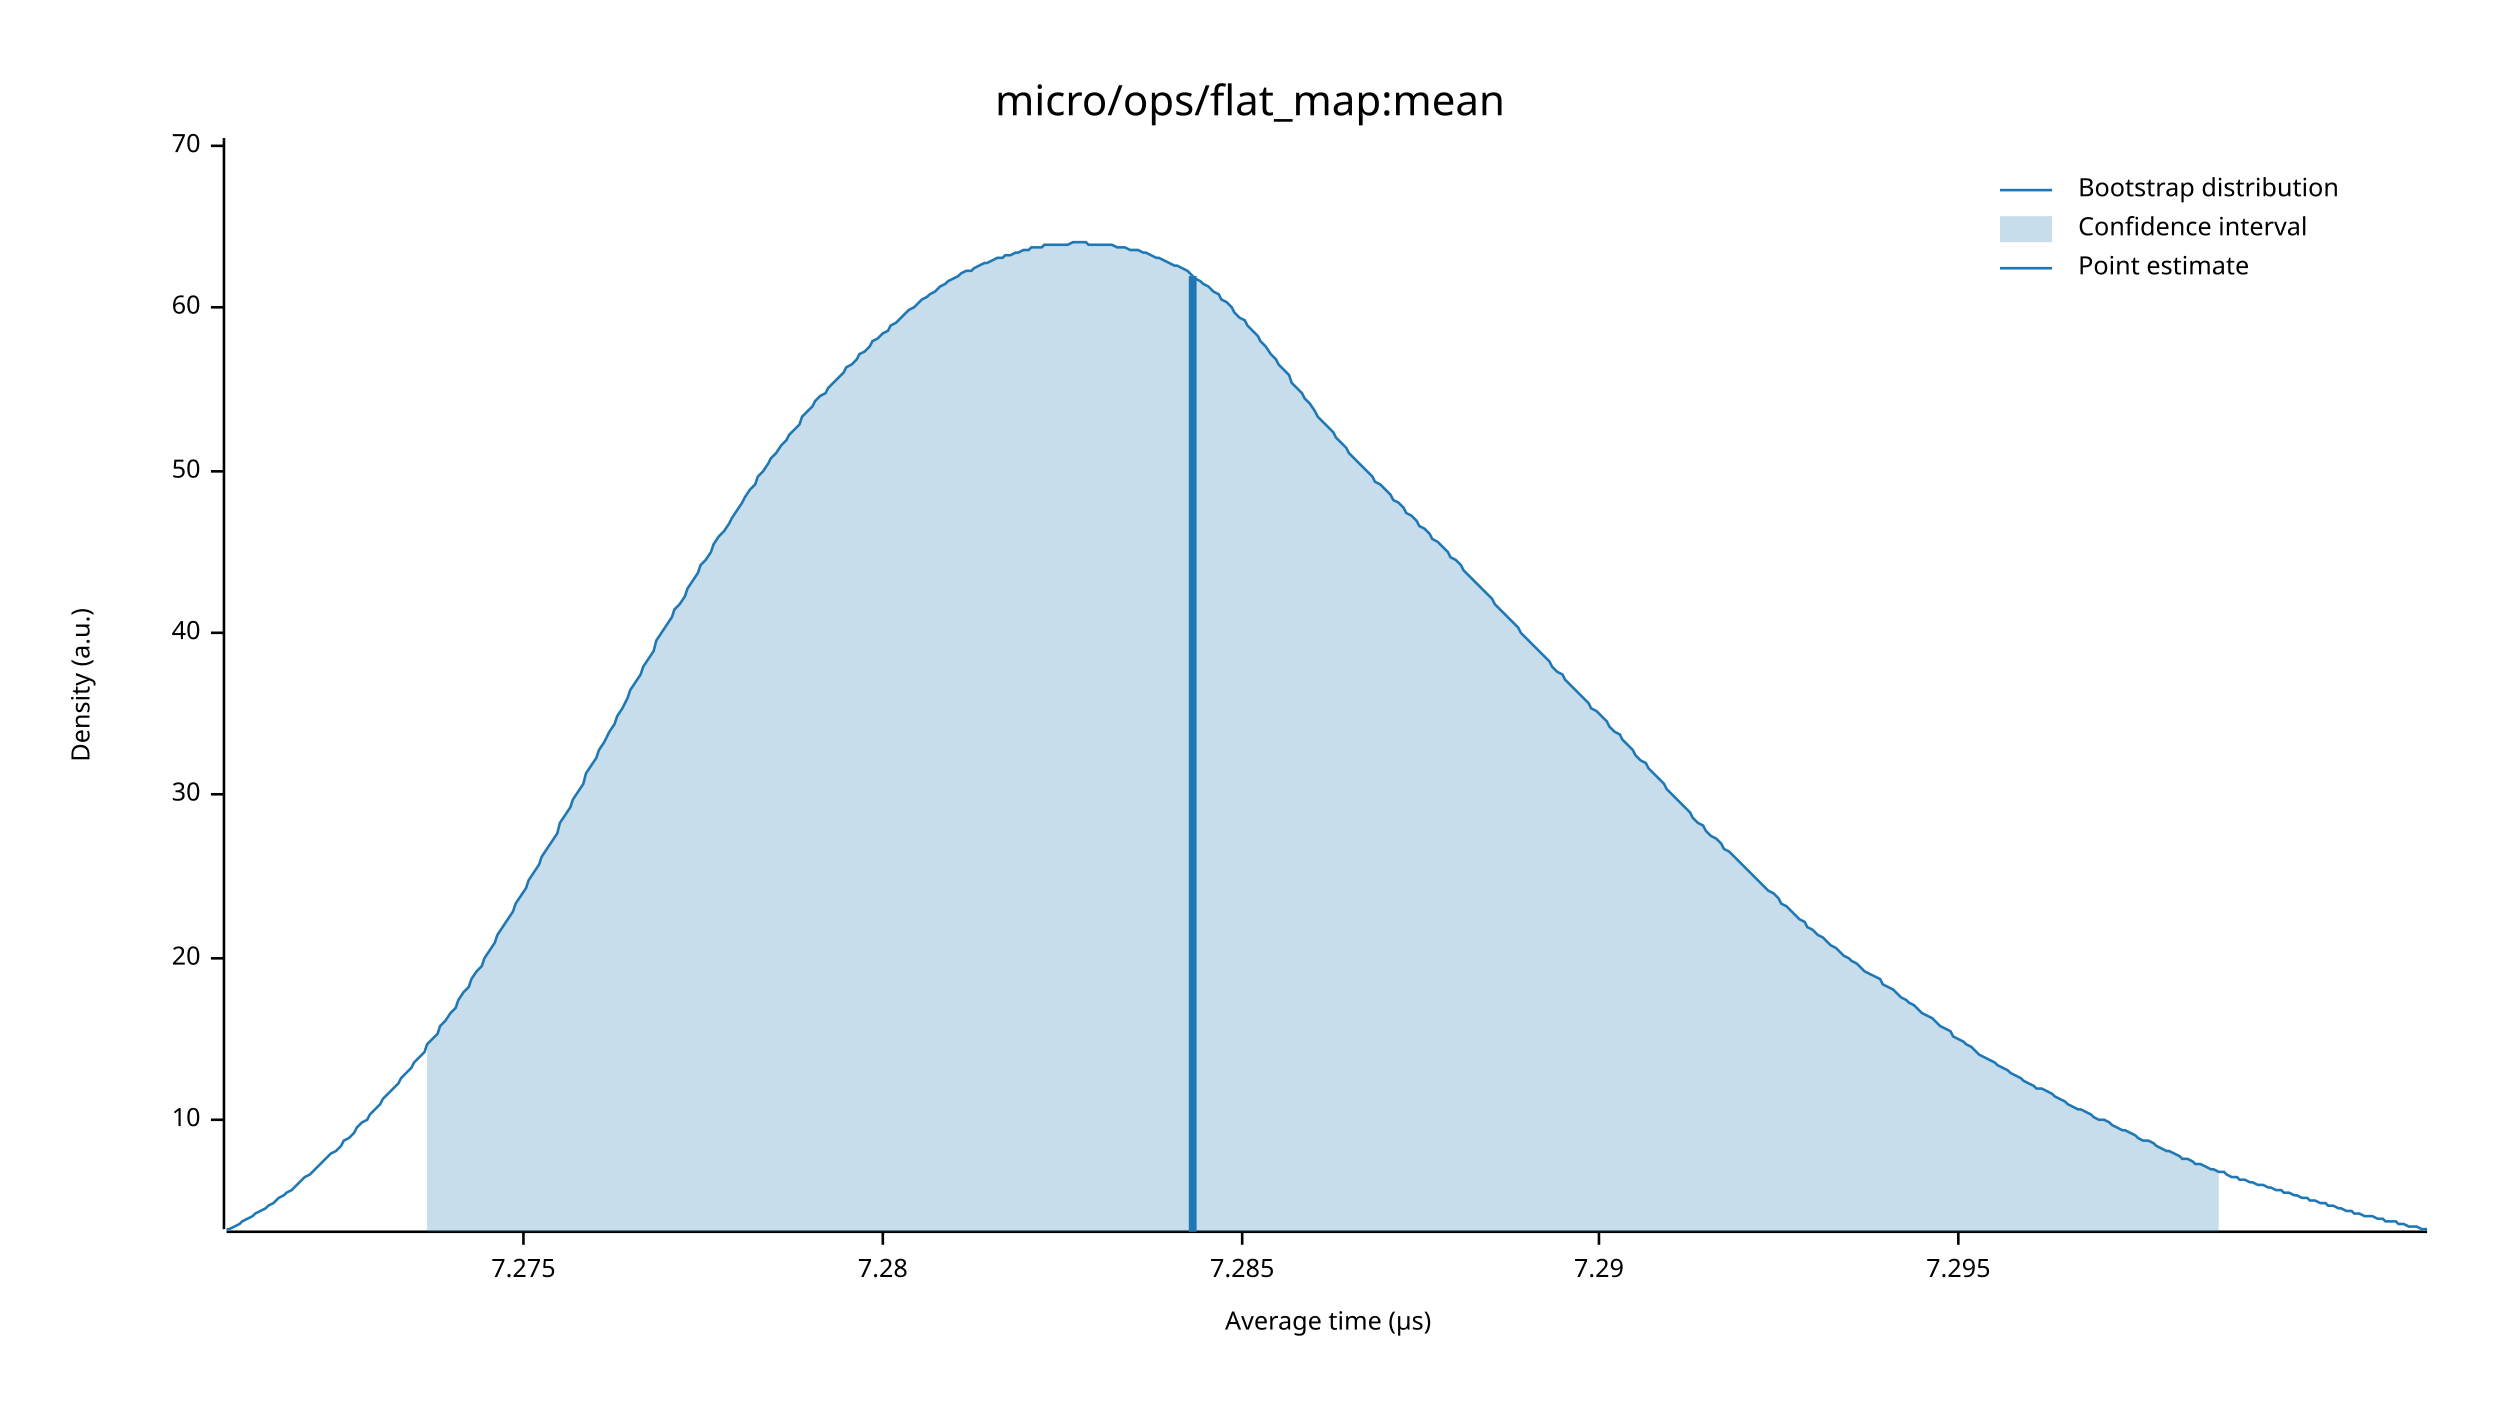
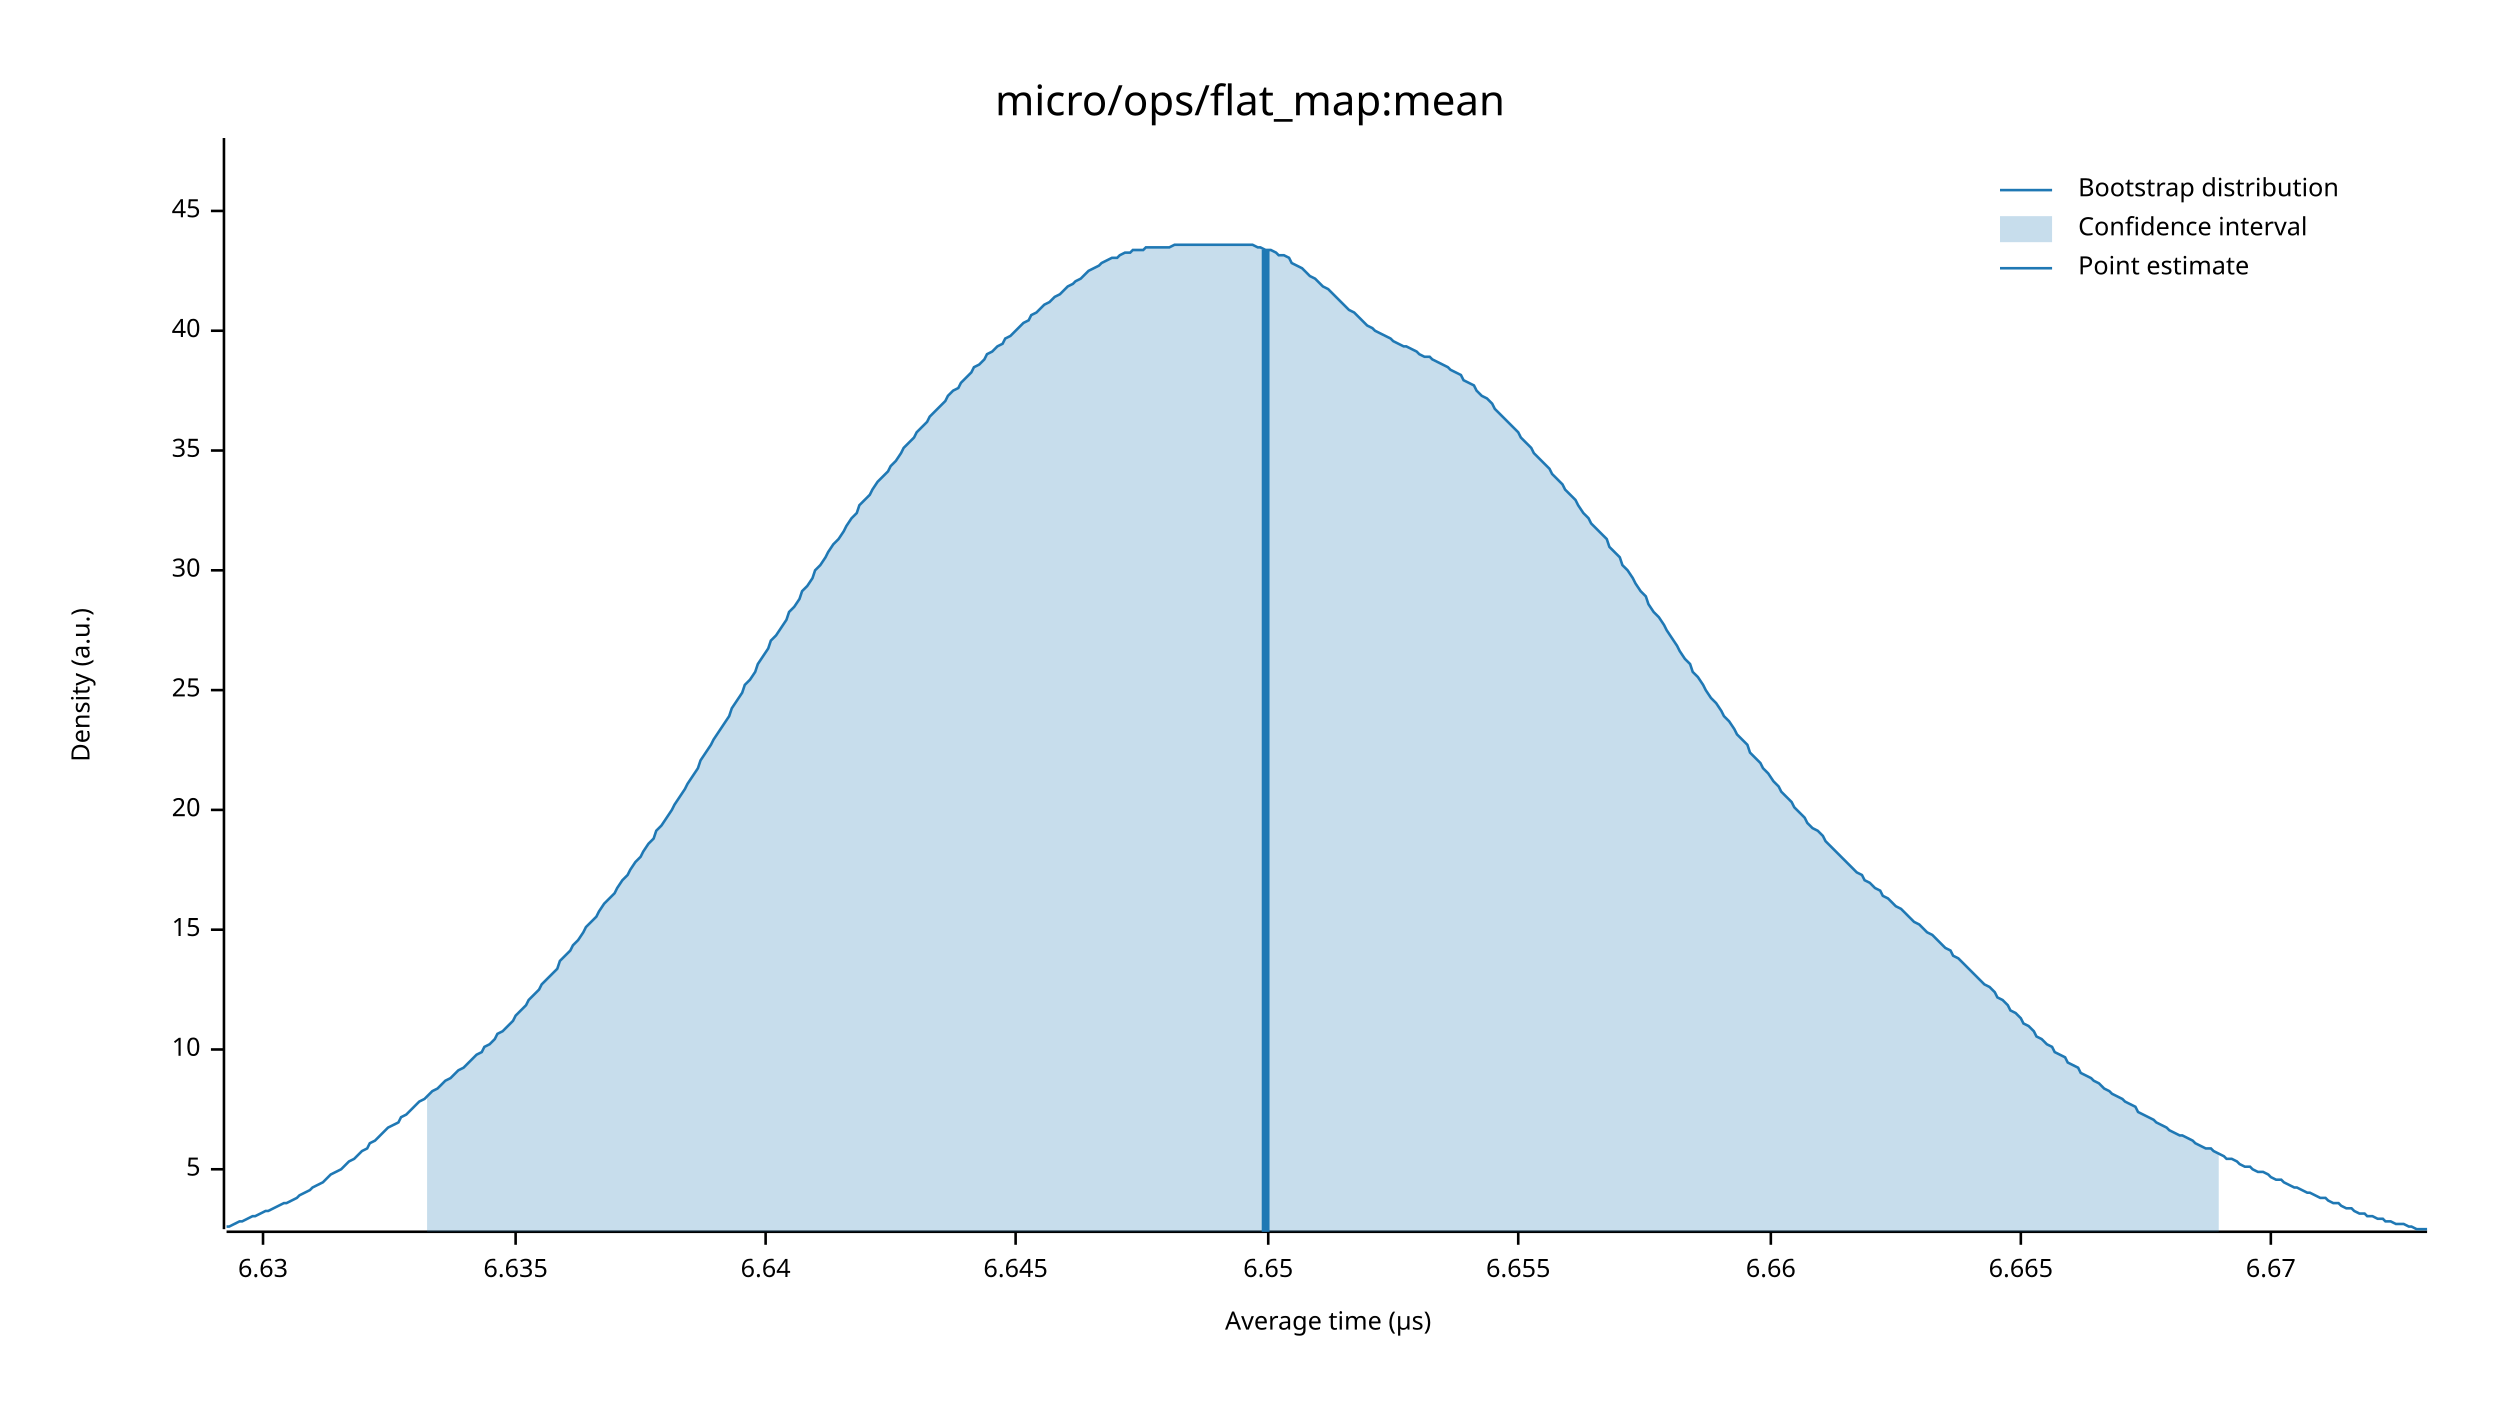
<svg xmlns="http://www.w3.org/2000/svg" width="960" height="540" viewBox="0 0 960 540">
  <text x="480" y="32" dy="0.76em" text-anchor="middle" font-family="sans-serif" font-size="16.129" opacity="1" fill="#000000">
micro/ops/flat_map:mean
</text>
  <text x="27" y="263" dy="0.76em" text-anchor="middle" font-family="sans-serif" font-size="9.677" opacity="1" fill="#000000" transform="rotate(270, 27, 263)">
Density (a.u.)
</text>
  <text x="510" y="513" dy="-0.5ex" text-anchor="middle" font-family="sans-serif" font-size="9.677" opacity="1" fill="#000000">
Average time (µs)
</text>
  <polyline fill="none" opacity="1" stroke="#000000" stroke-width="1" points="86,53 86,472 " />
-   <text x="77" y="430" dy="0.5ex" text-anchor="end" font-family="sans-serif" font-size="9.677" opacity="1" fill="#000000">
+   <text x="77" y="449" dy="0.5ex" text-anchor="end" font-family="sans-serif" font-size="9.677" opacity="1" fill="#000000">
+ 5
+ </text>
+   <polyline fill="none" opacity="1" stroke="#000000" stroke-width="1" points="81,449 86,449 " />
+   <text x="77" y="403" dy="0.5ex" text-anchor="end" font-family="sans-serif" font-size="9.677" opacity="1" fill="#000000">
10
</text>
-   <polyline fill="none" opacity="1" stroke="#000000" stroke-width="1" points="81,430 86,430 " />
-   <text x="77" y="368" dy="0.5ex" text-anchor="end" font-family="sans-serif" font-size="9.677" opacity="1" fill="#000000">
+   <polyline fill="none" opacity="1" stroke="#000000" stroke-width="1" points="81,403 86,403 " />
+   <text x="77" y="357" dy="0.5ex" text-anchor="end" font-family="sans-serif" font-size="9.677" opacity="1" fill="#000000">
+ 15
+ </text>
+   <polyline fill="none" opacity="1" stroke="#000000" stroke-width="1" points="81,357 86,357 " />
+   <text x="77" y="311" dy="0.5ex" text-anchor="end" font-family="sans-serif" font-size="9.677" opacity="1" fill="#000000">
20
</text>
-   <polyline fill="none" opacity="1" stroke="#000000" stroke-width="1" points="81,368 86,368 " />
-   <text x="77" y="305" dy="0.5ex" text-anchor="end" font-family="sans-serif" font-size="9.677" opacity="1" fill="#000000">
+   <polyline fill="none" opacity="1" stroke="#000000" stroke-width="1" points="81,311 86,311 " />
+   <text x="77" y="265" dy="0.5ex" text-anchor="end" font-family="sans-serif" font-size="9.677" opacity="1" fill="#000000">
+ 25
+ </text>
+   <polyline fill="none" opacity="1" stroke="#000000" stroke-width="1" points="81,265 86,265 " />
+   <text x="77" y="219" dy="0.5ex" text-anchor="end" font-family="sans-serif" font-size="9.677" opacity="1" fill="#000000">
30
</text>
-   <polyline fill="none" opacity="1" stroke="#000000" stroke-width="1" points="81,305 86,305 " />
-   <text x="77" y="243" dy="0.5ex" text-anchor="end" font-family="sans-serif" font-size="9.677" opacity="1" fill="#000000">
+   <polyline fill="none" opacity="1" stroke="#000000" stroke-width="1" points="81,219 86,219 " />
+   <text x="77" y="173" dy="0.5ex" text-anchor="end" font-family="sans-serif" font-size="9.677" opacity="1" fill="#000000">
+ 35
+ </text>
+   <polyline fill="none" opacity="1" stroke="#000000" stroke-width="1" points="81,173 86,173 " />
+   <text x="77" y="127" dy="0.5ex" text-anchor="end" font-family="sans-serif" font-size="9.677" opacity="1" fill="#000000">
40
</text>
-   <polyline fill="none" opacity="1" stroke="#000000" stroke-width="1" points="81,243 86,243 " />
-   <text x="77" y="181" dy="0.5ex" text-anchor="end" font-family="sans-serif" font-size="9.677" opacity="1" fill="#000000">
- 50
+   <polyline fill="none" opacity="1" stroke="#000000" stroke-width="1" points="81,127 86,127 " />
+   <text x="77" y="81" dy="0.5ex" text-anchor="end" font-family="sans-serif" font-size="9.677" opacity="1" fill="#000000">
+ 45
</text>
-   <polyline fill="none" opacity="1" stroke="#000000" stroke-width="1" points="81,181 86,181 " />
-   <text x="77" y="118" dy="0.5ex" text-anchor="end" font-family="sans-serif" font-size="9.677" opacity="1" fill="#000000">
- 60
+   <polyline fill="none" opacity="1" stroke="#000000" stroke-width="1" points="81,81 86,81 " />
+   <polyline fill="none" opacity="1" stroke="#000000" stroke-width="1" points="87,473 932,473 " />
+   <text x="101" y="483" dy="0.76em" text-anchor="middle" font-family="sans-serif" font-size="9.677" opacity="1" fill="#000000">
+ 6.63
</text>
-   <polyline fill="none" opacity="1" stroke="#000000" stroke-width="1" points="81,118 86,118 " />
-   <text x="77" y="56" dy="0.5ex" text-anchor="end" font-family="sans-serif" font-size="9.677" opacity="1" fill="#000000">
- 70
+   <polyline fill="none" opacity="1" stroke="#000000" stroke-width="1" points="101,473 101,478 " />
+   <text x="198" y="483" dy="0.76em" text-anchor="middle" font-family="sans-serif" font-size="9.677" opacity="1" fill="#000000">
+ 6.635
</text>
-   <polyline fill="none" opacity="1" stroke="#000000" stroke-width="1" points="81,56 86,56 " />
-   <polyline fill="none" opacity="1" stroke="#000000" stroke-width="1" points="87,473 932,473 " />
-   <text x="201" y="483" dy="0.76em" text-anchor="middle" font-family="sans-serif" font-size="9.677" opacity="1" fill="#000000">
- 7.275
+   <polyline fill="none" opacity="1" stroke="#000000" stroke-width="1" points="198,473 198,478 " />
+   <text x="294" y="483" dy="0.76em" text-anchor="middle" font-family="sans-serif" font-size="9.677" opacity="1" fill="#000000">
+ 6.64
</text>
-   <polyline fill="none" opacity="1" stroke="#000000" stroke-width="1" points="201,473 201,478 " />
-   <text x="339" y="483" dy="0.76em" text-anchor="middle" font-family="sans-serif" font-size="9.677" opacity="1" fill="#000000">
- 7.28
+   <polyline fill="none" opacity="1" stroke="#000000" stroke-width="1" points="294,473 294,478 " />
+   <text x="390" y="483" dy="0.76em" text-anchor="middle" font-family="sans-serif" font-size="9.677" opacity="1" fill="#000000">
+ 6.645
</text>
-   <polyline fill="none" opacity="1" stroke="#000000" stroke-width="1" points="339,473 339,478 " />
-   <text x="477" y="483" dy="0.76em" text-anchor="middle" font-family="sans-serif" font-size="9.677" opacity="1" fill="#000000">
- 7.285
+   <polyline fill="none" opacity="1" stroke="#000000" stroke-width="1" points="390,473 390,478 " />
+   <text x="487" y="483" dy="0.76em" text-anchor="middle" font-family="sans-serif" font-size="9.677" opacity="1" fill="#000000">
+ 6.65
</text>
-   <polyline fill="none" opacity="1" stroke="#000000" stroke-width="1" points="477,473 477,478 " />
-   <text x="614" y="483" dy="0.76em" text-anchor="middle" font-family="sans-serif" font-size="9.677" opacity="1" fill="#000000">
- 7.29
+   <polyline fill="none" opacity="1" stroke="#000000" stroke-width="1" points="487,473 487,478 " />
+   <text x="583" y="483" dy="0.76em" text-anchor="middle" font-family="sans-serif" font-size="9.677" opacity="1" fill="#000000">
+ 6.655
</text>
-   <polyline fill="none" opacity="1" stroke="#000000" stroke-width="1" points="614,473 614,478 " />
-   <text x="752" y="483" dy="0.76em" text-anchor="middle" font-family="sans-serif" font-size="9.677" opacity="1" fill="#000000">
- 7.295
+   <polyline fill="none" opacity="1" stroke="#000000" stroke-width="1" points="583,473 583,478 " />
+   <text x="680" y="483" dy="0.76em" text-anchor="middle" font-family="sans-serif" font-size="9.677" opacity="1" fill="#000000">
+ 6.66
</text>
-   <polyline fill="none" opacity="1" stroke="#000000" stroke-width="1" points="752,473 752,478 " />
-   <polyline fill="none" opacity="1" stroke="#1F78B4" stroke-width="1" points="87,472 88,472 90,471 92,470 93,469 95,468 97,467 98,466 100,465 102,464 103,463 105,462 107,460 109,459 110,458 112,457 114,455 115,454 117,452 119,451 120,450 122,448 124,446 125,445 127,443 129,442 131,440 132,438 134,437 136,435 137,433 139,431 141,430 142,428 144,426 146,424 147,422 149,420 151,418 153,416 154,414 156,412 158,410 159,408 161,406 163,404 164,401 166,399 168,397 169,394 171,392 173,389 175,387 176,384 178,381 180,379 181,376 183,373 185,371 186,368 188,365 190,362 191,359 193,356 195,353 197,350 198,347 200,344 202,341 203,338 205,335 207,332 208,329 210,326 212,323 214,320 215,316 217,313 219,310 220,307 222,304 224,301 225,297 227,294 229,291 230,288 232,285 234,281 236,278 237,275 239,272 241,268 242,265 244,262 246,259 247,256 249,253 251,250 252,246 254,243 256,240 258,237 259,234 261,232 263,229 264,226 266,223 268,220 269,217 271,215 273,212 274,209 276,206 278,204 280,201 281,199 283,196 285,193 286,191 288,188 290,186 291,183 293,181 295,178 296,176 298,174 300,171 302,169 303,167 305,165 307,163 308,160 310,158 312,156 313,154 315,152 317,151 318,149 320,147 322,145 324,143 325,141 327,140 329,138 330,136 332,135 334,133 335,131 337,130 339,128 341,127 342,125 344,124 346,122 347,121 349,119 351,118 352,117 354,115 356,114 357,113 359,112 361,110 363,109 364,108 366,107 368,106 369,105 371,104 373,104 374,103 376,102 378,101 379,101 381,100 383,99 385,99 386,98 388,98 390,97 391,97 393,96 395,96 396,95 398,95 400,95 401,94 403,94 405,94 407,94 408,94 410,94 412,93 413,93 415,93 417,93 418,94 420,94 422,94 423,94 425,94 427,94 429,95 430,95 432,95 434,96 435,96 437,96 439,97 440,97 442,98 444,99 445,99 447,100 449,101 451,102 452,102 454,103 456,104 457,105 459,107 461,108 462,109 464,110 466,112 468,113 469,115 471,116 473,118 474,120 476,122 478,123 479,125 481,127 483,129 484,131 486,133 488,136 490,138 491,140 493,142 495,144 496,147 498,149 500,151 501,153 503,155 505,158 506,160 508,162 510,164 512,166 513,168 515,170 517,172 518,174 520,176 522,178 523,179 525,181 527,183 528,185 530,186 532,188 534,190 535,192 537,193 539,195 540,197 542,198 544,200 545,202 547,203 549,205 550,207 552,208 554,210 556,212 557,214 559,215 561,217 562,219 564,221 566,223 567,224 569,226 571,228 573,230 574,232 576,234 578,236 579,237 581,239 583,241 584,243 586,245 588,247 589,248 591,250 593,252 595,254 596,256 598,258 600,259 601,261 603,263 605,265 606,266 608,268 610,270 611,272 613,273 615,275 617,277 618,279 620,281 622,282 623,284 625,286 627,288 628,290 630,292 632,293 633,295 635,297 637,299 639,301 640,303 642,305 644,307 645,308 647,310 649,312 650,314 652,316 654,317 655,319 657,321 659,322 661,324 662,326 664,327 666,329 667,330 669,332 671,334 672,335 674,337 676,339 677,340 679,342 681,343 683,345 684,347 686,348 688,350 689,351 691,353 693,354 694,356 696,357 698,359 700,360 701,361 703,363 705,364 706,365 708,367 710,368 711,369 713,370 715,372 716,373 718,374 720,375 722,376 723,378 725,379 727,380 728,381 730,383 732,384 733,385 735,386 737,388 738,389 740,390 742,391 744,393 745,394 747,395 749,396 750,398 752,399 754,400 755,401 757,402 759,404 760,405 762,406 764,407 766,408 767,409 769,410 771,411 772,412 774,413 776,414 777,415 779,416 781,417 782,418 784,418 786,419 788,420 789,421 791,422 793,423 794,424 796,425 798,426 799,426 801,427 803,428 804,429 806,430 808,430 810,431 811,432 813,433 815,434 816,434 818,435 820,436 821,437 823,438 825,438 827,439 828,440 830,441 832,442 833,442 835,443 837,444 838,445 840,445 842,446 843,447 845,447 847,448 849,449 850,449 852,450 854,450 855,451 857,452 859,452 860,453 862,453 864,454 865,454 867,455 869,455 871,456 872,456 874,457 876,457 877,458 879,458 881,459 882,459 884,460 886,460 887,461 889,461 891,462 893,462 894,463 896,463 898,464 899,464 901,465 903,465 904,466 906,466 908,467 909,467 911,467 913,468 915,468 916,469 918,469 920,469 921,470 923,470 925,471 926,471 928,471 930,472 932,472 " />
-   <polygon opacity="0.25" fill="#1F78B4" points="164,401 166,399 168,397 169,394 171,392 173,389 175,387 176,384 178,381 180,379 181,376 183,373 185,371 186,368 188,365 190,362 191,359 193,356 195,353 197,350 198,347 200,344 202,341 203,338 205,335 207,332 208,329 210,326 212,323 214,320 215,316 217,313 219,310 220,307 222,304 224,301 225,297 227,294 229,291 230,288 232,285 234,281 236,278 237,275 239,272 241,268 242,265 244,262 246,259 247,256 249,253 251,250 252,246 254,243 256,240 258,237 259,234 261,232 263,229 264,226 266,223 268,220 269,217 271,215 273,212 274,209 276,206 278,204 280,201 281,199 283,196 285,193 286,191 288,188 290,186 291,183 293,181 295,178 296,176 298,174 300,171 302,169 303,167 305,165 307,163 308,160 310,158 312,156 313,154 315,152 317,151 318,149 320,147 322,145 324,143 325,141 327,140 329,138 330,136 332,135 334,133 335,131 337,130 339,128 341,127 342,125 344,124 346,122 347,121 349,119 351,118 352,117 354,115 356,114 357,113 359,112 361,110 363,109 364,108 366,107 368,106 369,105 371,104 373,104 374,103 376,102 378,101 379,101 381,100 383,99 385,99 386,98 388,98 390,97 391,97 393,96 395,96 396,95 398,95 400,95 401,94 403,94 405,94 407,94 408,94 410,94 412,93 413,93 415,93 417,93 418,94 420,94 422,94 423,94 425,94 427,94 429,95 430,95 432,95 434,96 435,96 437,96 439,97 440,97 442,98 444,99 445,99 447,100 449,101 451,102 452,102 454,103 456,104 457,105 459,107 461,108 462,109 464,110 466,112 468,113 469,115 471,116 473,118 474,120 476,122 478,123 479,125 481,127 483,129 484,131 486,133 488,136 490,138 491,140 493,142 495,144 496,147 498,149 500,151 501,153 503,155 505,158 506,160 508,162 510,164 512,166 513,168 515,170 517,172 518,174 520,176 522,178 523,179 525,181 527,183 528,185 530,186 532,188 534,190 535,192 537,193 539,195 540,197 542,198 544,200 545,202 547,203 549,205 550,207 552,208 554,210 556,212 557,214 559,215 561,217 562,219 564,221 566,223 567,224 569,226 571,228 573,230 574,232 576,234 578,236 579,237 581,239 583,241 584,243 586,245 588,247 589,248 591,250 593,252 595,254 596,256 598,258 600,259 601,261 603,263 605,265 606,266 608,268 610,270 611,272 613,273 615,275 617,277 618,279 620,281 622,282 623,284 625,286 627,288 628,290 630,292 632,293 633,295 635,297 637,299 639,301 640,303 642,305 644,307 645,308 647,310 649,312 650,314 652,316 654,317 655,319 657,321 659,322 661,324 662,326 664,327 666,329 667,330 669,332 671,334 672,335 674,337 676,339 677,340 679,342 681,343 683,345 684,347 686,348 688,350 689,351 691,353 693,354 694,356 696,357 698,359 700,360 701,361 703,363 705,364 706,365 708,367 710,368 711,369 713,370 715,372 716,373 718,374 720,375 722,376 723,378 725,379 727,380 728,381 730,383 732,384 733,385 735,386 737,388 738,389 740,390 742,391 744,393 745,394 747,395 749,396 750,398 752,399 754,400 755,401 757,402 759,404 760,405 762,406 764,407 766,408 767,409 769,410 771,411 772,412 774,413 776,414 777,415 779,416 781,417 782,418 784,418 786,419 788,420 789,421 791,422 793,423 794,424 796,425 798,426 799,426 801,427 803,428 804,429 806,430 808,430 810,431 811,432 813,433 815,434 816,434 818,435 820,436 821,437 823,438 825,438 827,439 828,440 830,441 832,442 833,442 835,443 837,444 838,445 840,445 842,446 843,447 845,447 847,448 849,449 850,449 852,450 852,473 164,473 " />
-   <polyline fill="none" opacity="1" stroke="#1F78B4" stroke-width="3" points="458,473 458,106 " />
+   <polyline fill="none" opacity="1" stroke="#000000" stroke-width="1" points="680,473 680,478 " />
+   <text x="776" y="483" dy="0.76em" text-anchor="middle" font-family="sans-serif" font-size="9.677" opacity="1" fill="#000000">
+ 6.665
+ </text>
+   <polyline fill="none" opacity="1" stroke="#000000" stroke-width="1" points="776,473 776,478 " />
+   <text x="872" y="483" dy="0.76em" text-anchor="middle" font-family="sans-serif" font-size="9.677" opacity="1" fill="#000000">
+ 6.67
+ </text>
+   <polyline fill="none" opacity="1" stroke="#000000" stroke-width="1" points="872,473 872,478 " />
+   <polyline fill="none" opacity="1" stroke="#1F78B4" stroke-width="1" points="87,471 88,471 90,470 92,469 93,469 95,468 97,467 98,467 100,466 102,465 103,465 105,464 107,463 109,462 110,462 112,461 114,460 115,459 117,458 119,457 120,456 122,455 124,454 125,453 127,451 129,450 131,449 132,448 134,446 136,445 137,444 139,442 141,441 142,439 144,438 146,436 147,435 149,433 151,432 153,431 154,429 156,428 158,426 159,425 161,423 163,422 164,421 166,419 168,418 169,417 171,415 173,414 175,412 176,411 178,410 180,408 181,407 183,405 185,404 186,402 188,401 190,399 191,397 193,396 195,394 197,392 198,390 200,388 202,386 203,384 205,382 207,380 208,378 210,376 212,374 214,372 215,369 217,367 219,365 220,363 222,361 224,358 225,356 227,354 229,352 230,350 232,347 234,345 236,343 237,341 239,338 241,336 242,334 244,331 246,329 247,327 249,324 251,322 252,319 254,317 256,314 258,311 259,309 261,306 263,303 264,301 266,298 268,295 269,292 271,289 273,286 274,284 276,281 278,278 280,275 281,272 283,269 285,266 286,263 288,261 290,258 291,255 293,252 295,249 296,246 298,244 300,241 302,238 303,235 305,233 307,230 308,227 310,225 312,222 313,219 315,217 317,214 318,212 320,209 322,207 324,204 325,202 327,199 329,197 330,194 332,192 334,190 335,188 337,185 339,183 341,181 342,179 344,177 346,174 347,172 349,170 351,168 352,166 354,164 356,162 357,160 359,158 361,156 363,154 364,152 366,150 368,149 369,147 371,145 373,143 374,141 376,140 378,138 379,136 381,135 383,133 385,132 386,130 388,129 390,127 391,126 393,124 395,123 396,121 398,120 400,118 401,117 403,116 405,114 407,113 408,112 410,110 412,109 413,108 415,107 417,105 418,104 420,103 422,102 423,101 425,100 427,99 429,99 430,98 432,97 434,97 435,96 437,96 439,96 440,95 442,95 444,95 445,95 447,95 449,95 451,94 452,94 454,94 456,94 457,94 459,94 461,94 462,94 464,94 466,94 468,94 469,94 471,94 473,94 474,94 476,94 478,94 479,94 481,94 483,95 484,95 486,96 488,96 490,97 491,98 493,98 495,99 496,101 498,102 500,103 501,104 503,106 505,107 506,108 508,110 510,111 512,113 513,114 515,116 517,118 518,119 520,120 522,122 523,123 525,125 527,126 528,127 530,128 532,129 534,130 535,131 537,132 539,133 540,133 542,134 544,135 545,136 547,137 549,137 550,138 552,139 554,140 556,141 557,142 559,143 561,144 562,146 564,147 566,148 567,150 569,152 571,153 573,155 574,157 576,159 578,161 579,162 581,164 583,166 584,168 586,170 588,172 589,174 591,176 593,178 595,180 596,182 598,184 600,186 601,188 603,190 605,192 606,194 608,197 610,199 611,201 613,203 615,205 617,207 618,210 620,212 622,214 623,217 625,219 627,222 628,224 630,227 632,229 633,232 635,235 637,237 639,240 640,242 642,245 644,248 645,250 647,253 649,255 650,258 652,260 654,263 655,265 657,268 659,270 661,273 662,275 664,277 666,280 667,282 669,284 671,286 672,289 674,291 676,293 677,295 679,297 681,300 683,302 684,304 686,306 688,308 689,310 691,312 693,314 694,316 696,318 698,319 700,321 701,323 703,325 705,327 706,328 708,330 710,332 711,333 713,335 715,336 716,338 718,339 720,341 722,342 723,344 725,345 727,347 728,348 730,349 732,351 733,352 735,354 737,355 738,356 740,358 742,359 744,361 745,362 747,364 749,365 750,367 752,368 754,370 755,371 757,373 759,375 760,376 762,378 764,379 766,381 767,383 769,384 771,386 772,388 774,389 776,391 777,393 779,394 781,396 782,398 784,399 786,401 788,402 789,404 791,405 793,406 794,408 796,409 798,410 799,412 801,413 803,414 804,415 806,416 808,418 810,419 811,420 813,421 815,422 816,423 818,424 820,425 821,427 823,428 825,429 827,430 828,431 830,432 832,433 833,434 835,435 837,436 838,436 840,437 842,438 843,439 845,440 847,441 849,441 850,442 852,443 854,444 855,445 857,445 859,446 860,447 862,448 864,448 865,449 867,450 869,450 871,451 872,452 874,453 876,453 877,454 879,455 881,456 882,456 884,457 886,458 887,458 889,459 891,460 893,460 894,461 896,462 898,462 899,463 901,464 903,464 904,465 906,466 908,466 909,467 911,467 913,468 915,468 916,469 918,469 920,470 921,470 923,470 925,471 926,471 928,472 930,472 932,472 " />
+   <polygon opacity="0.25" fill="#1F78B4" points="164,421 166,419 168,418 169,417 171,415 173,414 175,412 176,411 178,410 180,408 181,407 183,405 185,404 186,402 188,401 190,399 191,397 193,396 195,394 197,392 198,390 200,388 202,386 203,384 205,382 207,380 208,378 210,376 212,374 214,372 215,369 217,367 219,365 220,363 222,361 224,358 225,356 227,354 229,352 230,350 232,347 234,345 236,343 237,341 239,338 241,336 242,334 244,331 246,329 247,327 249,324 251,322 252,319 254,317 256,314 258,311 259,309 261,306 263,303 264,301 266,298 268,295 269,292 271,289 273,286 274,284 276,281 278,278 280,275 281,272 283,269 285,266 286,263 288,261 290,258 291,255 293,252 295,249 296,246 298,244 300,241 302,238 303,235 305,233 307,230 308,227 310,225 312,222 313,219 315,217 317,214 318,212 320,209 322,207 324,204 325,202 327,199 329,197 330,194 332,192 334,190 335,188 337,185 339,183 341,181 342,179 344,177 346,174 347,172 349,170 351,168 352,166 354,164 356,162 357,160 359,158 361,156 363,154 364,152 366,150 368,149 369,147 371,145 373,143 374,141 376,140 378,138 379,136 381,135 383,133 385,132 386,130 388,129 390,127 391,126 393,124 395,123 396,121 398,120 400,118 401,117 403,116 405,114 407,113 408,112 410,110 412,109 413,108 415,107 417,105 418,104 420,103 422,102 423,101 425,100 427,99 429,99 430,98 432,97 434,97 435,96 437,96 439,96 440,95 442,95 444,95 445,95 447,95 449,95 451,94 452,94 454,94 456,94 457,94 459,94 461,94 462,94 464,94 466,94 468,94 469,94 471,94 473,94 474,94 476,94 478,94 479,94 481,94 483,95 484,95 486,96 488,96 490,97 491,98 493,98 495,99 496,101 498,102 500,103 501,104 503,106 505,107 506,108 508,110 510,111 512,113 513,114 515,116 517,118 518,119 520,120 522,122 523,123 525,125 527,126 528,127 530,128 532,129 534,130 535,131 537,132 539,133 540,133 542,134 544,135 545,136 547,137 549,137 550,138 552,139 554,140 556,141 557,142 559,143 561,144 562,146 564,147 566,148 567,150 569,152 571,153 573,155 574,157 576,159 578,161 579,162 581,164 583,166 584,168 586,170 588,172 589,174 591,176 593,178 595,180 596,182 598,184 600,186 601,188 603,190 605,192 606,194 608,197 610,199 611,201 613,203 615,205 617,207 618,210 620,212 622,214 623,217 625,219 627,222 628,224 630,227 632,229 633,232 635,235 637,237 639,240 640,242 642,245 644,248 645,250 647,253 649,255 650,258 652,260 654,263 655,265 657,268 659,270 661,273 662,275 664,277 666,280 667,282 669,284 671,286 672,289 674,291 676,293 677,295 679,297 681,300 683,302 684,304 686,306 688,308 689,310 691,312 693,314 694,316 696,318 698,319 700,321 701,323 703,325 705,327 706,328 708,330 710,332 711,333 713,335 715,336 716,338 718,339 720,341 722,342 723,344 725,345 727,347 728,348 730,349 732,351 733,352 735,354 737,355 738,356 740,358 742,359 744,361 745,362 747,364 749,365 750,367 752,368 754,370 755,371 757,373 759,375 760,376 762,378 764,379 766,381 767,383 769,384 771,386 772,388 774,389 776,391 777,393 779,394 781,396 782,398 784,399 786,401 788,402 789,404 791,405 793,406 794,408 796,409 798,410 799,412 801,413 803,414 804,415 806,416 808,418 810,419 811,420 813,421 815,422 816,423 818,424 820,425 821,427 823,428 825,429 827,430 828,431 830,432 832,433 833,434 835,435 837,436 838,436 840,437 842,438 843,439 845,440 847,441 849,441 850,442 852,443 852,473 164,473 " />
+   <polyline fill="none" opacity="1" stroke="#1F78B4" stroke-width="3" points="486,473 486,96 " />
  <text x="798" y="68" dy="0.76em" text-anchor="start" font-family="sans-serif" font-size="9.677" opacity="1" fill="#000000">
Bootstrap distribution
</text>
  <text x="798" y="83" dy="0.76em" text-anchor="start" font-family="sans-serif" font-size="9.677" opacity="1" fill="#000000">
Confidence interval
</text>
  <text x="798" y="98" dy="0.76em" text-anchor="start" font-family="sans-serif" font-size="9.677" opacity="1" fill="#000000">
Point estimate
</text>
  <polyline fill="none" opacity="1" stroke="#1F78B4" stroke-width="1" points="768,73 788,73 " />
  <rect x="768" y="83" width="20" height="10" opacity="0.25" fill="#1F78B4" stroke="none" />
  <polyline fill="none" opacity="1" stroke="#1F78B4" stroke-width="1" points="768,103 788,103 " />
</svg>
